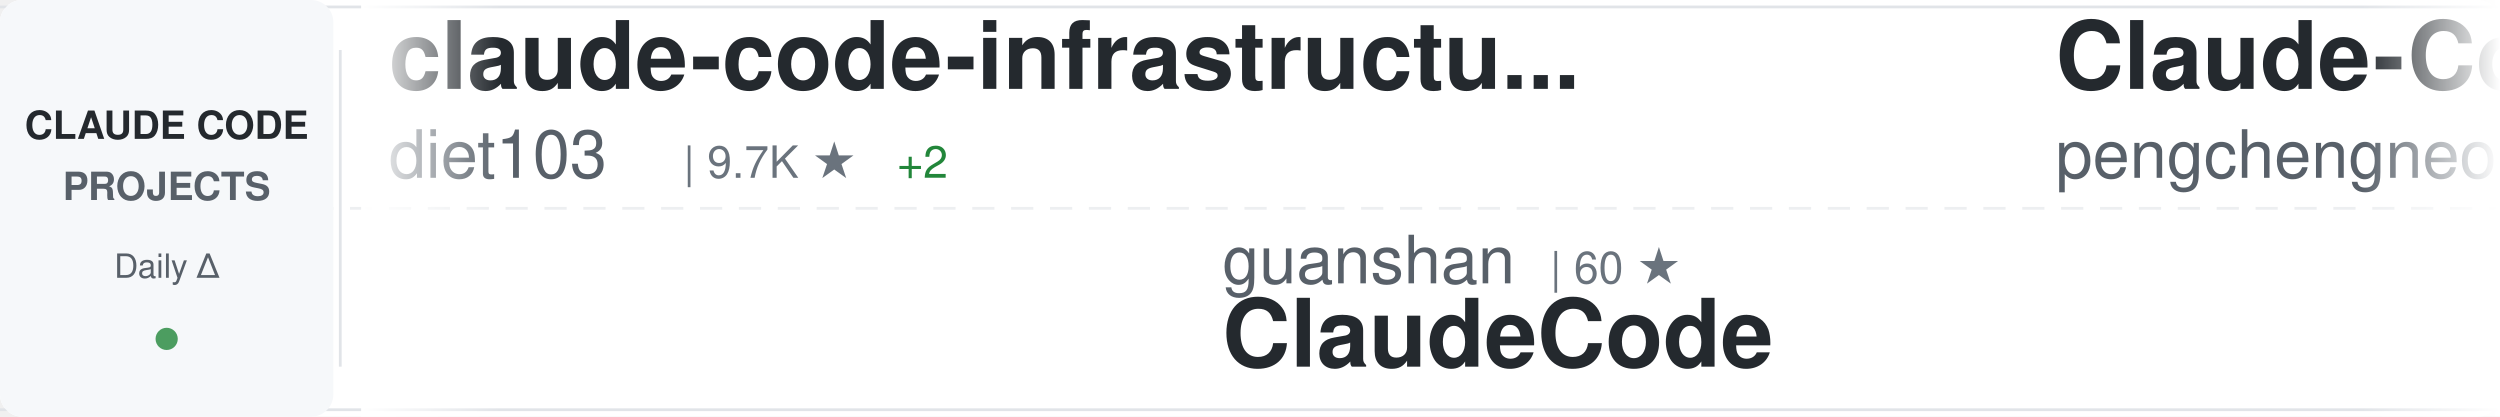
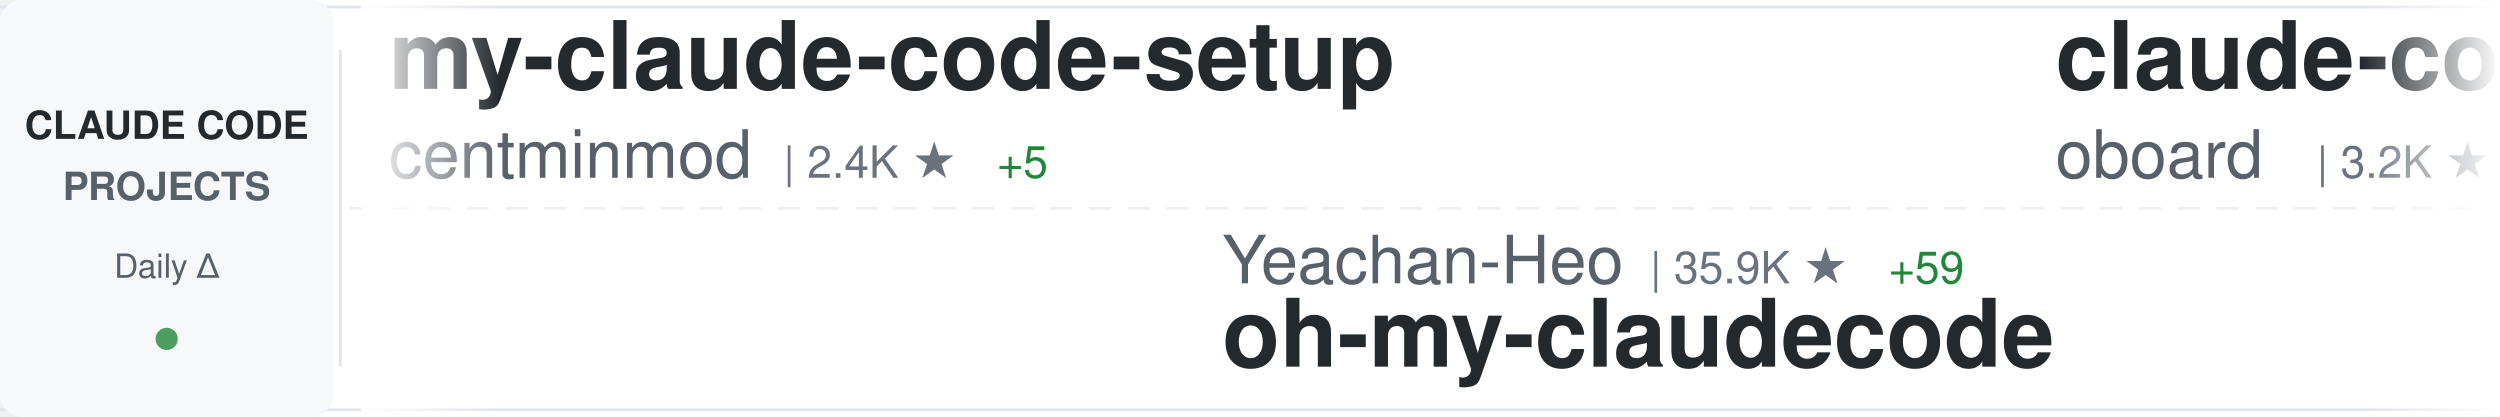
<svg xmlns="http://www.w3.org/2000/svg" width="900" height="150">
  <defs>
    <linearGradient id="awesomeLeftFade" x1="0%" y1="0%" x2="100%" y2="0%">
      <stop offset="0%" style="stop-color:#ffffff;stop-opacity:1" />
      <stop offset="100%" style="stop-color:#ffffff;stop-opacity:0" />
    </linearGradient>
    <linearGradient id="awesomeRightFade" x1="0%" y1="0%" x2="100%" y2="0%">
      <stop offset="0%" style="stop-color:#ffffff;stop-opacity:0" />
      <stop offset="100%" style="stop-color:#ffffff;stop-opacity:1" />
    </linearGradient>
  </defs>
  <rect width="900" height="150" fill="#ffffff" rx="8" />
  <rect x="0" y="2" width="900" height="1" fill="#e1e4e8" />
  <rect x="0" y="147" width="900" height="1" fill="#e1e4e8" />
  <line x1="0" y1="75" x2="900" y2="75" stroke="#e1e4e8" stroke-width="1" stroke-dasharray="8 6" opacity="0.6" />
  <rect x="0" y="0" width="120" height="150" fill="#f6f8fa" rx="8" />
  <text x="60" y="50" font-family="-apple-system, BlinkMacSystemFont, 'Segoe UI', Helvetica, Arial, sans-serif" font-size="14" font-weight="600" fill="#24292e" text-anchor="middle">CLAUDE CODE</text>
  <text x="60" y="72" font-family="-apple-system, BlinkMacSystemFont, 'Segoe UI', Helvetica, Arial, sans-serif" font-size="14" font-weight="600" fill="#586069" text-anchor="middle">PROJECTS</text>
  <text x="60" y="100" font-family="-apple-system, BlinkMacSystemFont, 'Segoe UI', Helvetica, Arial, sans-serif" font-size="12" font-weight="500" fill="#586069" text-anchor="middle">Daily Δ</text>
  <circle cx="60" cy="122" r="4" fill="#22863a" opacity="0.8" />
  <rect x="122" y="18" width="1" height="114" fill="#e1e4e8" />
  <clipPath id="awesomeTickerClip">
    <rect x="130" y="0" width="770" height="150" />
  </clipPath>
  <g clip-path="url(#awesomeTickerClip)">
    <g id="awesomeTickerItems">
      <animateTransform attributeName="transform" attributeType="XML" type="translate" from="0 0" to="-3000 0" dur="54s" repeatCount="indefinite" />
      <g transform="translate(0, 0)">
+         <text x="140" y="32" font-family="-apple-system, BlinkMacSystemFont, 'Segoe UI', Helvetica, Arial, sans-serif" font-size="34" font-weight="600" fill="#24292e">my-claude-code-setup</text>
+         <text x="140" y="64" font-family="-apple-system, BlinkMacSystemFont, 'Segoe UI', Helvetica, Arial, sans-serif" font-size="24" font-weight="400" fill="#586069">centminmod</text>
+         <text x="282" y="64" font-family="-apple-system, BlinkMacSystemFont, 'Segoe UI', Helvetica, Arial, sans-serif" font-size="16" font-weight="500" fill="#6a737d">| 2.4K ★</text>
+         <text x="359" y="64" font-family="-apple-system, BlinkMacSystemFont, 'Segoe UI', Helvetica, Arial, sans-serif" font-size="16" font-weight="500" fill="#22863a"> +5</text>
+       </g>
+       <g transform="translate(300, 0)">
+         <text x="140" y="102" font-family="-apple-system, BlinkMacSystemFont, 'Segoe UI', Helvetica, Arial, sans-serif" font-size="24" font-weight="400" fill="#586069">Yeachan-Heo</text>
+         <text x="294" y="102" font-family="-apple-system, BlinkMacSystemFont, 'Segoe UI', Helvetica, Arial, sans-serif" font-size="16" font-weight="500" fill="#6a737d">| 35.9K ★</text>
+         <text x="380" y="102" font-family="-apple-system, BlinkMacSystemFont, 'Segoe UI', Helvetica, Arial, sans-serif" font-size="16" font-weight="500" fill="#22863a"> +59</text>
+         <text x="140" y="132" font-family="-apple-system, BlinkMacSystemFont, 'Segoe UI', Helvetica, Arial, sans-serif" font-size="34" font-weight="600" fill="#24292e">oh-my-claudecode</text>
+       </g>
+       <g transform="translate(600, 0)">
+         <text x="140" y="32" font-family="-apple-system, BlinkMacSystemFont, 'Segoe UI', Helvetica, Arial, sans-serif" font-size="34" font-weight="600" fill="#24292e">claude-code-rev</text>
+         <text x="140" y="64" font-family="-apple-system, BlinkMacSystemFont, 'Segoe UI', Helvetica, Arial, sans-serif" font-size="24" font-weight="400" fill="#586069">oboard</text>
+         <text x="234" y="64" font-family="-apple-system, BlinkMacSystemFont, 'Segoe UI', Helvetica, Arial, sans-serif" font-size="16" font-weight="500" fill="#6a737d">| 3.2K ★</text>
+         <text x="311" y="64" font-family="-apple-system, BlinkMacSystemFont, 'Segoe UI', Helvetica, Arial, sans-serif" font-size="16" font-weight="500" fill="#22863a"> +4</text>
+       </g>
+       <g transform="translate(900, 0)">
+         <text x="140" y="102" font-family="-apple-system, BlinkMacSystemFont, 'Segoe UI', Helvetica, Arial, sans-serif" font-size="24" font-weight="400" fill="#586069">ykdojo</text>
+         <text x="234" y="102" font-family="-apple-system, BlinkMacSystemFont, 'Segoe UI', Helvetica, Arial, sans-serif" font-size="16" font-weight="500" fill="#6a737d">| 8.6K ★</text>
+         <text x="311" y="102" font-family="-apple-system, BlinkMacSystemFont, 'Segoe UI', Helvetica, Arial, sans-serif" font-size="16" font-weight="500" fill="#22863a"> +10</text>
+         <text x="140" y="132" font-family="-apple-system, BlinkMacSystemFont, 'Segoe UI', Helvetica, Arial, sans-serif" font-size="34" font-weight="600" fill="#24292e">claude-code-tips</text>
+       </g>
+       <g transform="translate(1200, 0)">
+         <text x="140" y="32" font-family="-apple-system, BlinkMacSystemFont, 'Segoe UI', Helvetica, Arial, sans-serif" font-size="34" font-weight="600" fill="#24292e">claude-code-book</text>
+         <text x="140" y="64" font-family="-apple-system, BlinkMacSystemFont, 'Segoe UI', Helvetica, Arial, sans-serif" font-size="24" font-weight="400" fill="#586069">lintsinghua</text>
+         <text x="294" y="64" font-family="-apple-system, BlinkMacSystemFont, 'Segoe UI', Helvetica, Arial, sans-serif" font-size="16" font-weight="500" fill="#6a737d">| 3.6K ★</text>
+         <text x="371" y="64" font-family="-apple-system, BlinkMacSystemFont, 'Segoe UI', Helvetica, Arial, sans-serif" font-size="16" font-weight="500" fill="#22863a"> +4</text>
+       </g>
+       <g transform="translate(1500, 0)">
+         <text x="140" y="102" font-family="-apple-system, BlinkMacSystemFont, 'Segoe UI', Helvetica, Arial, sans-serif" font-size="24" font-weight="400" fill="#586069">guanshan</text>
+         <text x="258" y="102" font-family="-apple-system, BlinkMacSystemFont, 'Segoe UI', Helvetica, Arial, sans-serif" font-size="16" font-weight="500" fill="#6a737d">| 60 ★</text>
+         <text x="140" y="132" font-family="-apple-system, BlinkMacSystemFont, 'Segoe UI', Helvetica, Arial, sans-serif" font-size="34" font-weight="600" fill="#24292e">ClaudeCode</text>
+       </g>
+       <g transform="translate(1800, 0)">
        <text x="140" y="32" font-family="-apple-system, BlinkMacSystemFont, 'Segoe UI', Helvetica, Arial, sans-serif" font-size="34" font-weight="600" fill="#24292e">claude-code-infrastructu...</text>
        <text x="140" y="64" font-family="-apple-system, BlinkMacSystemFont, 'Segoe UI', Helvetica, Arial, sans-serif" font-size="24" font-weight="400" fill="#586069">diet103</text>
        <text x="246" y="64" font-family="-apple-system, BlinkMacSystemFont, 'Segoe UI', Helvetica, Arial, sans-serif" font-size="16" font-weight="500" fill="#6a737d">| 9.7K ★</text>
        <text x="323" y="64" font-family="-apple-system, BlinkMacSystemFont, 'Segoe UI', Helvetica, Arial, sans-serif" font-size="16" font-weight="500" fill="#22863a"> +2</text>
      </g>
-       <g transform="translate(300, 0)">
-         <text x="140" y="102" font-family="-apple-system, BlinkMacSystemFont, 'Segoe UI', Helvetica, Arial, sans-serif" font-size="24" font-weight="400" fill="#586069">guanshan</text>
-         <text x="258" y="102" font-family="-apple-system, BlinkMacSystemFont, 'Segoe UI', Helvetica, Arial, sans-serif" font-size="16" font-weight="500" fill="#6a737d">| 60 ★</text>
-         <text x="140" y="132" font-family="-apple-system, BlinkMacSystemFont, 'Segoe UI', Helvetica, Arial, sans-serif" font-size="34" font-weight="600" fill="#24292e">ClaudeCode</text>
-       </g>
-       <g transform="translate(600, 0)">
-         <text x="140" y="32" font-family="-apple-system, BlinkMacSystemFont, 'Segoe UI', Helvetica, Arial, sans-serif" font-size="34" font-weight="600" fill="#24292e">Claude-Code</text>
-         <text x="140" y="64" font-family="-apple-system, BlinkMacSystemFont, 'Segoe UI', Helvetica, Arial, sans-serif" font-size="24" font-weight="400" fill="#586069">pengchengneo</text>
-         <text x="306" y="64" font-family="-apple-system, BlinkMacSystemFont, 'Segoe UI', Helvetica, Arial, sans-serif" font-size="16" font-weight="500" fill="#6a737d">| 1.5K ★</text>
-         <text x="383" y="64" font-family="-apple-system, BlinkMacSystemFont, 'Segoe UI', Helvetica, Arial, sans-serif" font-size="16" font-weight="500" fill="#22863a"> +6</text>
-       </g>
-       <g transform="translate(900, 0)">
-         <text x="140" y="102" font-family="-apple-system, BlinkMacSystemFont, 'Segoe UI', Helvetica, Arial, sans-serif" font-size="24" font-weight="400" fill="#586069">fuergaosi233</text>
-         <text x="306" y="102" font-family="-apple-system, BlinkMacSystemFont, 'Segoe UI', Helvetica, Arial, sans-serif" font-size="16" font-weight="500" fill="#6a737d">| 2.7K ★</text>
-         <text x="383" y="102" font-family="-apple-system, BlinkMacSystemFont, 'Segoe UI', Helvetica, Arial, sans-serif" font-size="16" font-weight="500" fill="#22863a"> +2</text>
-         <text x="140" y="132" font-family="-apple-system, BlinkMacSystemFont, 'Segoe UI', Helvetica, Arial, sans-serif" font-size="34" font-weight="600" fill="#24292e">claude-code-proxy</text>
-       </g>
-       <g transform="translate(1200, 0)">
-         <text x="140" y="32" font-family="-apple-system, BlinkMacSystemFont, 'Segoe UI', Helvetica, Arial, sans-serif" font-size="34" font-weight="600" fill="#24292e">claude-code-hooks-master...</text>
-         <text x="140" y="64" font-family="-apple-system, BlinkMacSystemFont, 'Segoe UI', Helvetica, Arial, sans-serif" font-size="24" font-weight="400" fill="#586069">disler</text>
-         <text x="234" y="64" font-family="-apple-system, BlinkMacSystemFont, 'Segoe UI', Helvetica, Arial, sans-serif" font-size="16" font-weight="500" fill="#6a737d">| 3.7K ★</text>
-         <text x="311" y="64" font-family="-apple-system, BlinkMacSystemFont, 'Segoe UI', Helvetica, Arial, sans-serif" font-size="16" font-weight="500" fill="#22863a"> +5</text>
-       </g>
-       <g transform="translate(1500, 0)">
-         <text x="140" y="102" font-family="-apple-system, BlinkMacSystemFont, 'Segoe UI', Helvetica, Arial, sans-serif" font-size="24" font-weight="400" fill="#586069">multica-ai</text>
-         <text x="282" y="102" font-family="-apple-system, BlinkMacSystemFont, 'Segoe UI', Helvetica, Arial, sans-serif" font-size="16" font-weight="500" fill="#6a737d">| 169.8K ★</text>
-         <text x="377" y="102" font-family="-apple-system, BlinkMacSystemFont, 'Segoe UI', Helvetica, Arial, sans-serif" font-size="16" font-weight="500" fill="#22863a"> +852</text>
-         <text x="140" y="132" font-family="-apple-system, BlinkMacSystemFont, 'Segoe UI', Helvetica, Arial, sans-serif" font-size="34" font-weight="600" fill="#24292e">andrej-karpathy-skills</text>
-       </g>
-       <g transform="translate(1800, 0)">
-         <text x="140" y="32" font-family="-apple-system, BlinkMacSystemFont, 'Segoe UI', Helvetica, Arial, sans-serif" font-size="34" font-weight="600" fill="#24292e">claude-code-reverse</text>
-         <text x="140" y="64" font-family="-apple-system, BlinkMacSystemFont, 'Segoe UI', Helvetica, Arial, sans-serif" font-size="24" font-weight="400" fill="#586069">Yuyz0112</text>
-         <text x="258" y="64" font-family="-apple-system, BlinkMacSystemFont, 'Segoe UI', Helvetica, Arial, sans-serif" font-size="16" font-weight="500" fill="#6a737d">| 2.4K ★</text>
-       </g>
      <g transform="translate(2100, 0)">
-         <text x="140" y="102" font-family="-apple-system, BlinkMacSystemFont, 'Segoe UI', Helvetica, Arial, sans-serif" font-size="24" font-weight="400" fill="#586069">luyao618</text>
-         <text x="258" y="102" font-family="-apple-system, BlinkMacSystemFont, 'Segoe UI', Helvetica, Arial, sans-serif" font-size="16" font-weight="500" fill="#6a737d">| 1.5K ★</text>
-         <text x="335" y="102" font-family="-apple-system, BlinkMacSystemFont, 'Segoe UI', Helvetica, Arial, sans-serif" font-size="16" font-weight="500" fill="#22863a"> +2</text>
-         <text x="140" y="132" font-family="-apple-system, BlinkMacSystemFont, 'Segoe UI', Helvetica, Arial, sans-serif" font-size="34" font-weight="600" fill="#24292e">Claude-Code-Source-Study</text>
+         <text x="140" y="102" font-family="-apple-system, BlinkMacSystemFont, 'Segoe UI', Helvetica, Arial, sans-serif" font-size="24" font-weight="400" fill="#586069">pedrohcgs</text>
+         <text x="270" y="102" font-family="-apple-system, BlinkMacSystemFont, 'Segoe UI', Helvetica, Arial, sans-serif" font-size="16" font-weight="500" fill="#6a737d">| 1.2K ★</text>
+         <text x="347" y="102" font-family="-apple-system, BlinkMacSystemFont, 'Segoe UI', Helvetica, Arial, sans-serif" font-size="16" font-weight="500" fill="#22863a"> +4</text>
+         <text x="140" y="132" font-family="-apple-system, BlinkMacSystemFont, 'Segoe UI', Helvetica, Arial, sans-serif" font-size="34" font-weight="600" fill="#24292e">claude-code-my-workflow</text>
      </g>
      <g transform="translate(2400, 0)">
-         <text x="140" y="32" font-family="-apple-system, BlinkMacSystemFont, 'Segoe UI', Helvetica, Arial, sans-serif" font-size="34" font-weight="600" fill="#24292e">claude-code-source</text>
-         <text x="140" y="64" font-family="-apple-system, BlinkMacSystemFont, 'Segoe UI', Helvetica, Arial, sans-serif" font-size="24" font-weight="400" fill="#586069">AprilNEA</text>
-         <text x="258" y="64" font-family="-apple-system, BlinkMacSystemFont, 'Segoe UI', Helvetica, Arial, sans-serif" font-size="16" font-weight="500" fill="#6a737d">| 384 ★</text>
-         <text x="326" y="64" font-family="-apple-system, BlinkMacSystemFont, 'Segoe UI', Helvetica, Arial, sans-serif" font-size="16" font-weight="500" fill="#22863a"> +1</text>
+         <text x="140" y="32" font-family="-apple-system, BlinkMacSystemFont, 'Segoe UI', Helvetica, Arial, sans-serif" font-size="34" font-weight="600" fill="#24292e">claude-code-base-action</text>
+         <text x="140" y="64" font-family="-apple-system, BlinkMacSystemFont, 'Segoe UI', Helvetica, Arial, sans-serif" font-size="24" font-weight="400" fill="#586069">anthropics</text>
+         <text x="282" y="64" font-family="-apple-system, BlinkMacSystemFont, 'Segoe UI', Helvetica, Arial, sans-serif" font-size="16" font-weight="500" fill="#6a737d">| 865 ★</text>
      </g>
      <g transform="translate(2700, 0)">
-         <text x="140" y="102" font-family="-apple-system, BlinkMacSystemFont, 'Segoe UI', Helvetica, Arial, sans-serif" font-size="24" font-weight="400" fill="#586069">catlog22</text>
-         <text x="258" y="102" font-family="-apple-system, BlinkMacSystemFont, 'Segoe UI', Helvetica, Arial, sans-serif" font-size="16" font-weight="500" fill="#6a737d">| 2.1K ★</text>
-         <text x="335" y="102" font-family="-apple-system, BlinkMacSystemFont, 'Segoe UI', Helvetica, Arial, sans-serif" font-size="16" font-weight="500" fill="#22863a"> +3</text>
-         <text x="140" y="132" font-family="-apple-system, BlinkMacSystemFont, 'Segoe UI', Helvetica, Arial, sans-serif" font-size="34" font-weight="600" fill="#24292e">Claude-Code-Workflow</text>
+         <text x="140" y="102" font-family="-apple-system, BlinkMacSystemFont, 'Segoe UI', Helvetica, Arial, sans-serif" font-size="24" font-weight="400" fill="#586069">chauncygu</text>
+         <text x="270" y="102" font-family="-apple-system, BlinkMacSystemFont, 'Segoe UI', Helvetica, Arial, sans-serif" font-size="16" font-weight="500" fill="#6a737d">| 2.6K ★</text>
+         <text x="347" y="102" font-family="-apple-system, BlinkMacSystemFont, 'Segoe UI', Helvetica, Arial, sans-serif" font-size="16" font-weight="500" fill="#22863a"> +7</text>
+         <text x="140" y="132" font-family="-apple-system, BlinkMacSystemFont, 'Segoe UI', Helvetica, Arial, sans-serif" font-size="34" font-weight="600" fill="#24292e">collection-claude-code-s...</text>
      </g>
      <g transform="translate(3000, 0)">
-         <text x="140" y="32" font-family="-apple-system, BlinkMacSystemFont, 'Segoe UI', Helvetica, Arial, sans-serif" font-size="34" font-weight="600" fill="#24292e">claude-code-infrastructu...</text>
-         <text x="140" y="64" font-family="-apple-system, BlinkMacSystemFont, 'Segoe UI', Helvetica, Arial, sans-serif" font-size="24" font-weight="400" fill="#586069">diet103</text>
-         <text x="246" y="64" font-family="-apple-system, BlinkMacSystemFont, 'Segoe UI', Helvetica, Arial, sans-serif" font-size="16" font-weight="500" fill="#6a737d">| 9.7K ★</text>
-         <text x="323" y="64" font-family="-apple-system, BlinkMacSystemFont, 'Segoe UI', Helvetica, Arial, sans-serif" font-size="16" font-weight="500" fill="#22863a"> +2</text>
+         <text x="140" y="32" font-family="-apple-system, BlinkMacSystemFont, 'Segoe UI', Helvetica, Arial, sans-serif" font-size="34" font-weight="600" fill="#24292e">my-claude-code-setup</text>
+         <text x="140" y="64" font-family="-apple-system, BlinkMacSystemFont, 'Segoe UI', Helvetica, Arial, sans-serif" font-size="24" font-weight="400" fill="#586069">centminmod</text>
+         <text x="282" y="64" font-family="-apple-system, BlinkMacSystemFont, 'Segoe UI', Helvetica, Arial, sans-serif" font-size="16" font-weight="500" fill="#6a737d">| 2.4K ★</text>
+         <text x="359" y="64" font-family="-apple-system, BlinkMacSystemFont, 'Segoe UI', Helvetica, Arial, sans-serif" font-size="16" font-weight="500" fill="#22863a"> +5</text>
      </g>
      <g transform="translate(3300, 0)">
-         <text x="140" y="102" font-family="-apple-system, BlinkMacSystemFont, 'Segoe UI', Helvetica, Arial, sans-serif" font-size="24" font-weight="400" fill="#586069">guanshan</text>
-         <text x="258" y="102" font-family="-apple-system, BlinkMacSystemFont, 'Segoe UI', Helvetica, Arial, sans-serif" font-size="16" font-weight="500" fill="#6a737d">| 60 ★</text>
-         <text x="140" y="132" font-family="-apple-system, BlinkMacSystemFont, 'Segoe UI', Helvetica, Arial, sans-serif" font-size="34" font-weight="600" fill="#24292e">ClaudeCode</text>
+         <text x="140" y="102" font-family="-apple-system, BlinkMacSystemFont, 'Segoe UI', Helvetica, Arial, sans-serif" font-size="24" font-weight="400" fill="#586069">Yeachan-Heo</text>
+         <text x="294" y="102" font-family="-apple-system, BlinkMacSystemFont, 'Segoe UI', Helvetica, Arial, sans-serif" font-size="16" font-weight="500" fill="#6a737d">| 35.9K ★</text>
+         <text x="380" y="102" font-family="-apple-system, BlinkMacSystemFont, 'Segoe UI', Helvetica, Arial, sans-serif" font-size="16" font-weight="500" fill="#22863a"> +59</text>
+         <text x="140" y="132" font-family="-apple-system, BlinkMacSystemFont, 'Segoe UI', Helvetica, Arial, sans-serif" font-size="34" font-weight="600" fill="#24292e">oh-my-claudecode</text>
      </g>
      <g transform="translate(3600, 0)">
-         <text x="140" y="32" font-family="-apple-system, BlinkMacSystemFont, 'Segoe UI', Helvetica, Arial, sans-serif" font-size="34" font-weight="600" fill="#24292e">Claude-Code</text>
-         <text x="140" y="64" font-family="-apple-system, BlinkMacSystemFont, 'Segoe UI', Helvetica, Arial, sans-serif" font-size="24" font-weight="400" fill="#586069">pengchengneo</text>
-         <text x="306" y="64" font-family="-apple-system, BlinkMacSystemFont, 'Segoe UI', Helvetica, Arial, sans-serif" font-size="16" font-weight="500" fill="#6a737d">| 1.5K ★</text>
-         <text x="383" y="64" font-family="-apple-system, BlinkMacSystemFont, 'Segoe UI', Helvetica, Arial, sans-serif" font-size="16" font-weight="500" fill="#22863a"> +6</text>
+         <text x="140" y="32" font-family="-apple-system, BlinkMacSystemFont, 'Segoe UI', Helvetica, Arial, sans-serif" font-size="34" font-weight="600" fill="#24292e">claude-code-rev</text>
+         <text x="140" y="64" font-family="-apple-system, BlinkMacSystemFont, 'Segoe UI', Helvetica, Arial, sans-serif" font-size="24" font-weight="400" fill="#586069">oboard</text>
+         <text x="234" y="64" font-family="-apple-system, BlinkMacSystemFont, 'Segoe UI', Helvetica, Arial, sans-serif" font-size="16" font-weight="500" fill="#6a737d">| 3.2K ★</text>
+         <text x="311" y="64" font-family="-apple-system, BlinkMacSystemFont, 'Segoe UI', Helvetica, Arial, sans-serif" font-size="16" font-weight="500" fill="#22863a"> +4</text>
      </g>
      <g transform="translate(3900, 0)">
-         <text x="140" y="102" font-family="-apple-system, BlinkMacSystemFont, 'Segoe UI', Helvetica, Arial, sans-serif" font-size="24" font-weight="400" fill="#586069">fuergaosi233</text>
-         <text x="306" y="102" font-family="-apple-system, BlinkMacSystemFont, 'Segoe UI', Helvetica, Arial, sans-serif" font-size="16" font-weight="500" fill="#6a737d">| 2.7K ★</text>
-         <text x="383" y="102" font-family="-apple-system, BlinkMacSystemFont, 'Segoe UI', Helvetica, Arial, sans-serif" font-size="16" font-weight="500" fill="#22863a"> +2</text>
-         <text x="140" y="132" font-family="-apple-system, BlinkMacSystemFont, 'Segoe UI', Helvetica, Arial, sans-serif" font-size="34" font-weight="600" fill="#24292e">claude-code-proxy</text>
+         <text x="140" y="102" font-family="-apple-system, BlinkMacSystemFont, 'Segoe UI', Helvetica, Arial, sans-serif" font-size="24" font-weight="400" fill="#586069">ykdojo</text>
+         <text x="234" y="102" font-family="-apple-system, BlinkMacSystemFont, 'Segoe UI', Helvetica, Arial, sans-serif" font-size="16" font-weight="500" fill="#6a737d">| 8.6K ★</text>
+         <text x="311" y="102" font-family="-apple-system, BlinkMacSystemFont, 'Segoe UI', Helvetica, Arial, sans-serif" font-size="16" font-weight="500" fill="#22863a"> +10</text>
+         <text x="140" y="132" font-family="-apple-system, BlinkMacSystemFont, 'Segoe UI', Helvetica, Arial, sans-serif" font-size="34" font-weight="600" fill="#24292e">claude-code-tips</text>
      </g>
    </g>
  </g>
  <rect x="130" y="0" width="50" height="150" fill="url(#awesomeLeftFade)" />
  <rect x="850" y="0" width="50" height="150" fill="url(#awesomeRightFade)" />
</svg>
